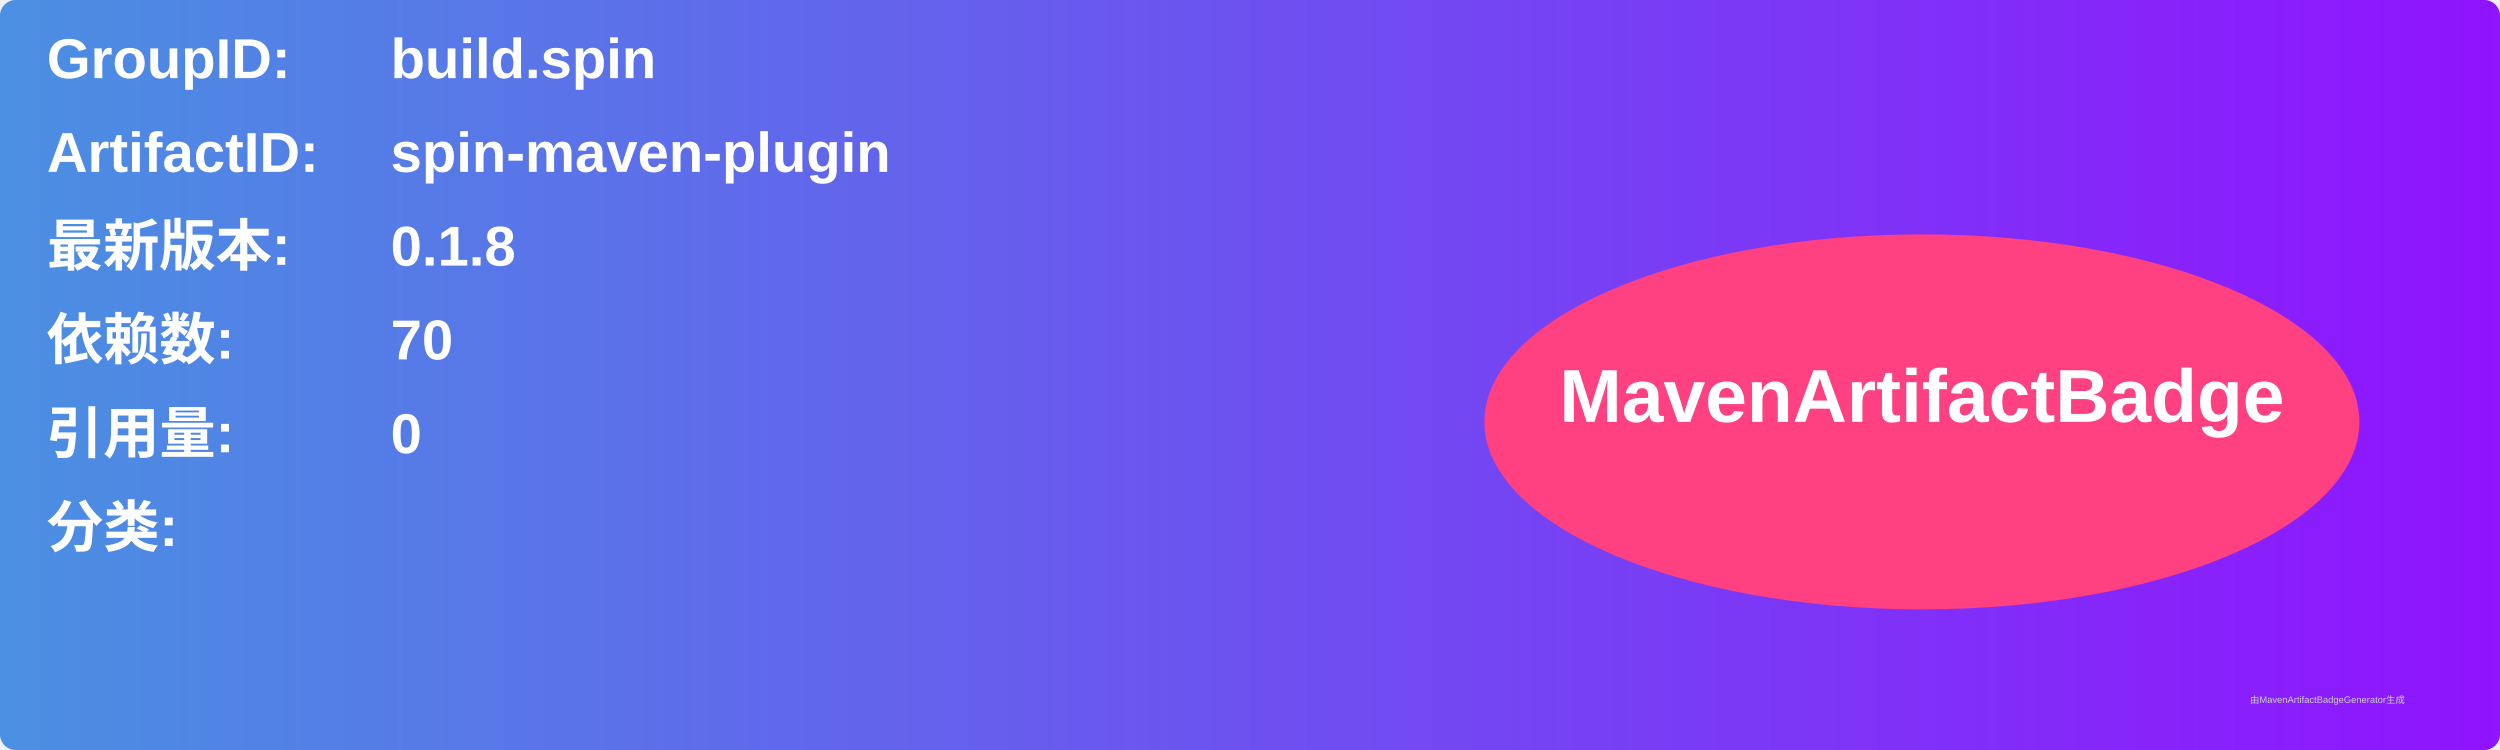
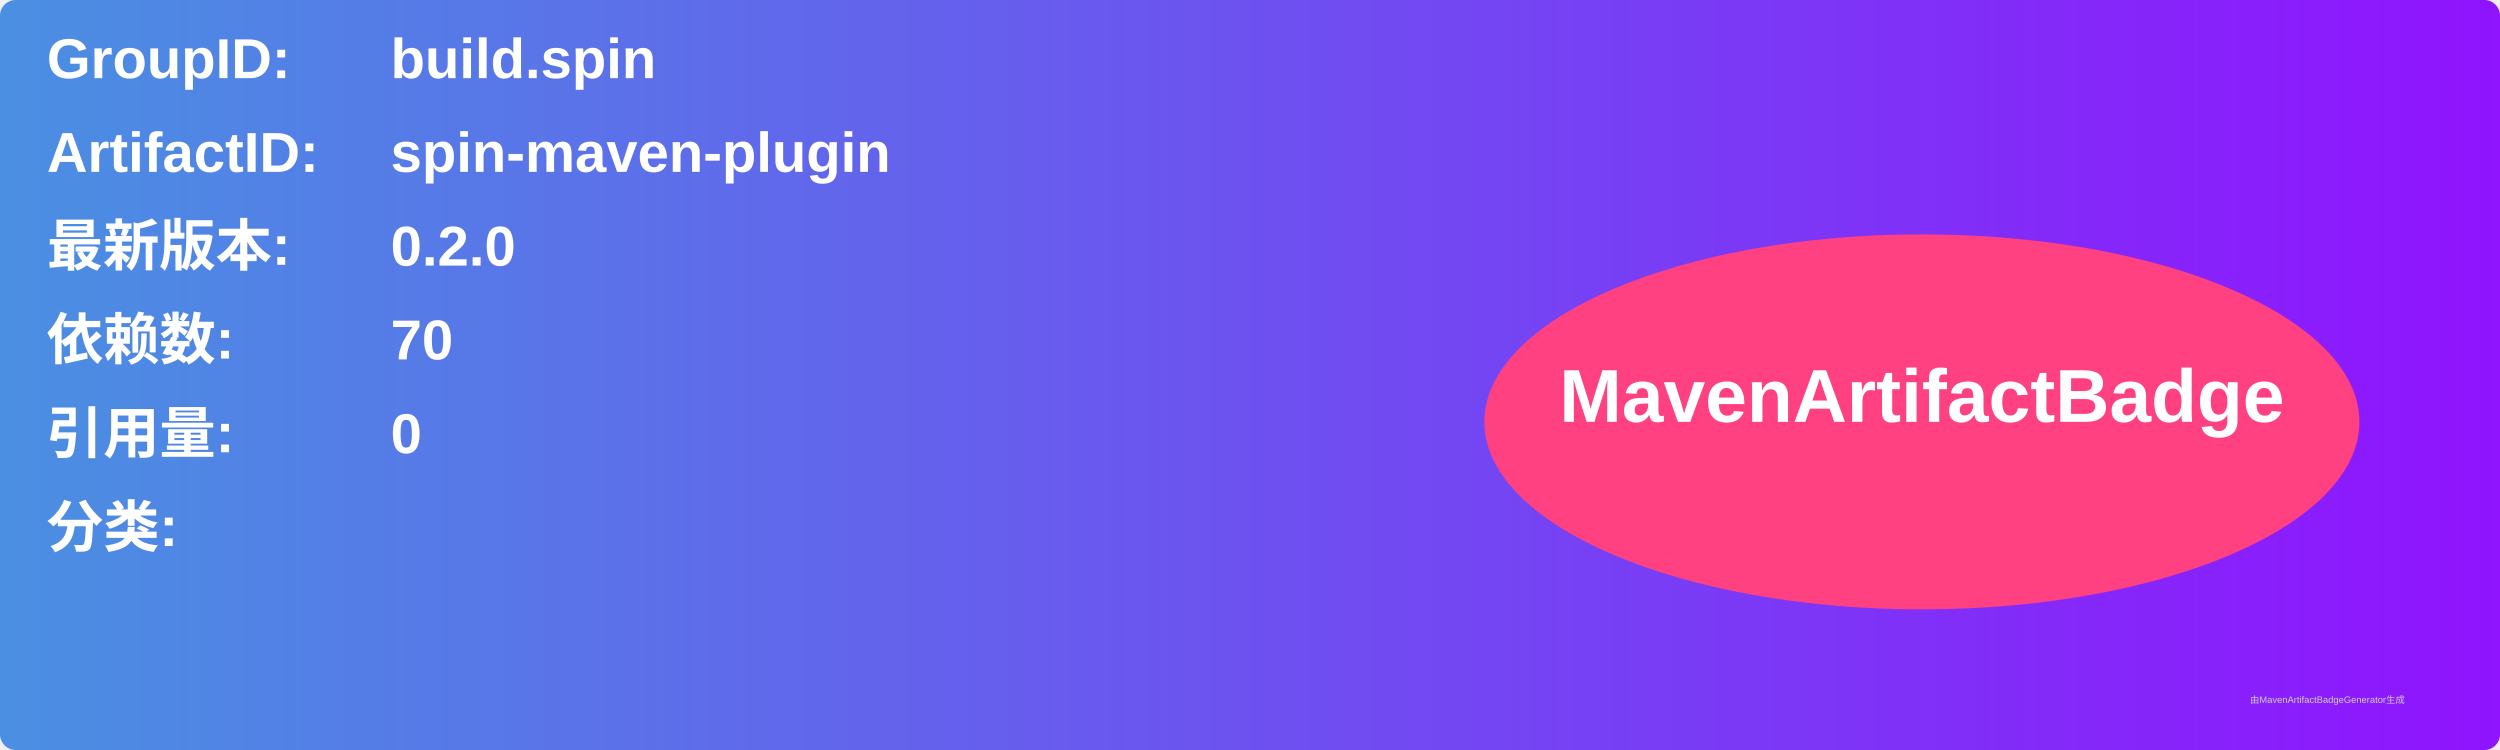
<svg xmlns="http://www.w3.org/2000/svg" width="800" height="240" viewBox="0 0 800 240">
  <linearGradient id="grad" x1="0%" y1="0%" x2="100%" y2="0%">
    <stop offset="0%" stop-color="#4a90e2" />
    <stop offset="100%" stop-color="#9013fe" />
  </linearGradient>
  <rect width="100%" height="100%" rx="5" ry="5" fill="url(#grad)" />
  <g transform="translate(15, 15)">
    <text x="0" y="10" font-family="Arial" font-size="18" fill="white" font-weight="bold" width="260">GroupID:</text>
    <text x="110" y="10" font-family="Arial" font-size="18" fill="white" font-weight="bold" width="460">build.spin</text>
    <text x="0" y="40" font-family="Arial" font-size="18" fill="white" font-weight="bold" width="260">ArtifactID:</text>
    <text x="110" y="40" font-family="Arial" font-size="18" fill="white" font-weight="bold" width="460">spin-maven-plugin</text>
    <text x="0" y="70" font-family="Arial" font-size="18" fill="white" font-weight="bold">最新版本:</text>
    <text x="110" y="70" font-family="Arial" font-size="18" fill="white" font-weight="bold">
-       <tspan font-weight="bold">0.1.8</tspan>
+       <tspan font-weight="bold">0.2.0</tspan>
    </text>
    <text x="0" y="100" font-family="Arial" font-size="18" fill="white" font-weight="bold">依赖数: </text>
    <text x="110" y="100" font-family="Arial" font-size="18" fill="white">
      <tspan font-weight="bold">70</tspan>
    </text>
    <text x="0" y="130" font-family="Arial" font-size="18" fill="white" font-weight="bold">引用量: </text>
    <text x="110" y="130" font-family="Arial" font-size="18" fill="white">
      <tspan font-weight="bold">0</tspan>
    </text>
    <text x="0" y="160" font-family="Arial" font-size="18" fill="white" font-weight="bold">分类:</text>
    <text x="10" y="190" font-family="Arial" font-size="10" fill="white">
      <tspan font-weight="bold" />
    </text>
    <ellipse cx="600" cy="120" rx="140" ry="60" fill="#ff4081" />
    <text x="600" y="120" text-anchor="middle" font-family="Arial" font-size="24" fill="white" font-weight="bold">MavenArtifactBadge</text>
  </g>
  <text x="720" y="225" font-family="Arial" font-size="3" fill="#d0d0d0">由MavenArtifactBadgeGenerator生成</text>
</svg>
